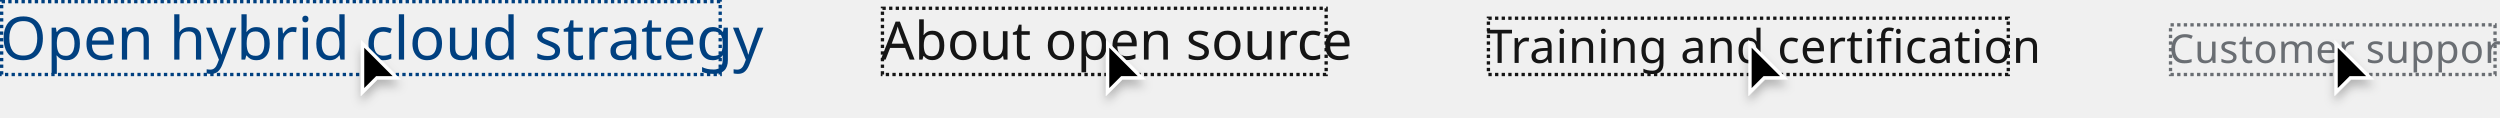
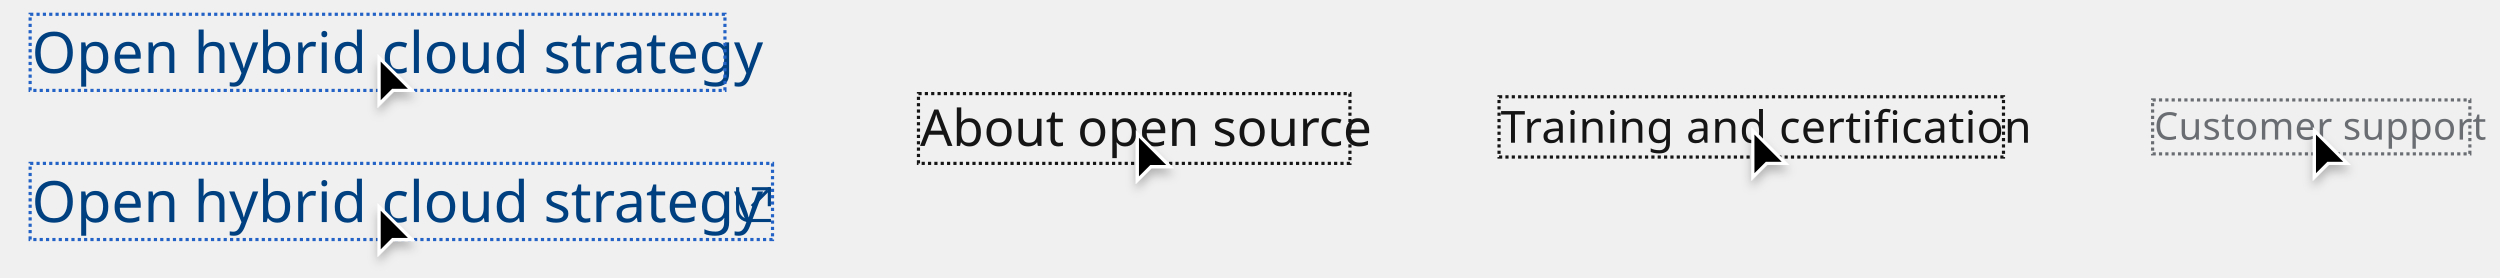
- <svg xmlns="http://www.w3.org/2000/svg" width="755" height="35.5" viewBox="0 0 755 35.5">
+ <svg xmlns="http://www.w3.org/2000/svg" width="788" height="87.5" viewBox="0 0 788 87.5">
  <defs>
-     <filter id="Cursor" x="700.5" y="9.5" width="21" height="26" filterUnits="userSpaceOnUse">
+     <filter id="Cursor" x="724.5" y="37.5" width="21" height="26" filterUnits="userSpaceOnUse">
      <feOffset dy="2" input="SourceAlpha" />
      <feGaussianBlur stdDeviation="1.5" result="blur" />
      <feFlood flood-opacity="0.251" />
      <feComposite operator="in" in2="blur" />
      <feComposite in="SourceGraphic" />
    </filter>
-     <filter id="Cursor-2" x="523.5" y="9.5" width="21" height="26" filterUnits="userSpaceOnUse">
+     <filter id="Cursor-2" x="547.5" y="37.5" width="21" height="26" filterUnits="userSpaceOnUse">
      <feOffset dy="2" input="SourceAlpha" />
      <feGaussianBlur stdDeviation="1.5" result="blur-2" />
      <feFlood flood-opacity="0.251" />
      <feComposite operator="in" in2="blur-2" />
      <feComposite in="SourceGraphic" />
    </filter>
-     <filter id="Cursor-3" x="329.5" y="9.5" width="21" height="26" filterUnits="userSpaceOnUse">
+     <filter id="Cursor-3" x="353.5" y="38.5" width="21" height="26" filterUnits="userSpaceOnUse">
      <feOffset dy="2" input="SourceAlpha" />
      <feGaussianBlur stdDeviation="1.5" result="blur-3" />
      <feFlood flood-opacity="0.251" />
      <feComposite operator="in" in2="blur-3" />
      <feComposite in="SourceGraphic" />
    </filter>
-     <filter id="Cursor-4" x="104.5" y="9.5" width="21" height="26" filterUnits="userSpaceOnUse">
+     <filter id="Cursor-4" x="114.5" y="61.5" width="21" height="26" filterUnits="userSpaceOnUse">
      <feOffset dy="2" input="SourceAlpha" />
      <feGaussianBlur stdDeviation="1.5" result="blur-4" />
      <feFlood flood-opacity="0.251" />
      <feComposite operator="in" in2="blur-4" />
      <feComposite in="SourceGraphic" />
    </filter>
+     <filter id="Cursor-5" x="114.5" y="14.5" width="21" height="26" filterUnits="userSpaceOnUse">
+       <feOffset dy="2" input="SourceAlpha" />
+       <feGaussianBlur stdDeviation="1.5" result="blur-5" />
+       <feFlood flood-opacity="0.251" />
+       <feComposite operator="in" in2="blur-5" />
+       <feComposite in="SourceGraphic" />
+     </filter>
  </defs>
-   <g id="Image" transform="translate(-483 -6520)">
-     <g id="Links" transform="translate(-239 3466)">
-       <text id="Customer_support" data-name="Customer support" transform="translate(1377 3073)" fill="#6a6e73" font-size="12" font-family="RedHatText-Regular, Red Hat Text" letter-spacing="0.01em">
-         <tspan x="0" y="0">Customer support</tspan>
-       </text>
-       <text id="Training_and_certification" data-name="Training and certification" transform="translate(1171 3073)" fill="#151515" font-size="14" font-family="RedHatText-Regular, Red Hat Text" letter-spacing="0.01em" text-decoration="underline">
-         <tspan x="0" y="0">Training and certification</tspan>
-       </text>
-       <text id="About_open_source" data-name="About open source" transform="translate(988 3072)" fill="#151515" font-size="16" font-family="RedHatText-Regular, Red Hat Text">
-         <tspan x="0" y="0">About open source</tspan>
-       </text>
-       <text id="Open_hybrid_cloud_strategy" data-name="Open hybrid cloud strategy" transform="translate(722 3072)" fill="#004080" font-size="18" font-family="RedHatText-Regular, Red Hat Text" text-decoration="underline">
-         <tspan x="0" y="0">Open hybrid cloud strategy</tspan>
-       </text>
-     </g>
-     <g id="Focus">
-       <g id="Rectangle" transform="translate(1138 6527)" fill="none" stroke="#6a6e73" stroke-width="1" stroke-dasharray="1">
+   <g id="Image" transform="translate(-466 -6520)">
+     <rect id="Rectangle" width="788" height="86" transform="translate(466 6520)" fill="none" />
+     <text id="Customer_support" data-name="Customer support" transform="translate(1145.001 6564)" fill="#6a6e73" font-size="12" font-family="RedHatText-Regular, Red Hat Text" letter-spacing="0.01em">
+       <tspan x="0" y="0">Customer support</tspan>
+     </text>
+     <g id="Focus_indicator_Outer" data-name="Focus indicator / Outer" transform="translate(1145 6552)">
+       <g id="Rectangle-2" data-name="Rectangle" fill="none" stroke="#6a6e73" stroke-width="1" stroke-dasharray="1">
        <rect width="99" height="16" stroke="none" />
-         <rect x="0.5" y="0.5" width="98" height="15" fill="none" />
-       </g>
-       <g id="Rectangle-2" data-name="Rectangle" transform="translate(932 6525)" fill="none" stroke="#151515" stroke-width="1" stroke-dasharray="1">
-         <rect width="158" height="18" stroke="none" />
-         <rect x="0.5" y="0.5" width="157" height="17" fill="none" />
-       </g>
-       <g id="Rectangle-3" data-name="Rectangle" transform="translate(749 6522)" fill="none" stroke="#151515" stroke-width="1" stroke-dasharray="1">
-         <rect width="135" height="21" stroke="none" />
-         <rect x="0.5" y="0.5" width="134" height="20" fill="none" />
-       </g>
-       <g id="Rectangle-4" data-name="Rectangle" transform="translate(483 6520)" fill="none" stroke="#004080" stroke-width="1" stroke-dasharray="1">
-         <rect width="218" height="23" stroke="none" />
-         <rect x="0.5" y="0.5" width="217" height="22" fill="none" />
+         <rect x="-0.5" y="-0.5" width="100" height="17" fill="none" />
      </g>
    </g>
-     <g id="Cursors">
-       <g id="Cursor-5" data-name="Cursor" transform="translate(1188 6532)">
-         <g transform="matrix(1, 0, 0, 1, -705, -12)" filter="url(#Cursor)">
-           <g id="Cursor-6" data-name="Cursor" transform="translate(705 12)">
+     <g id="Cursor-6" data-name="Cursor" transform="translate(1195 6560)">
+       <g transform="matrix(1, 0, 0, 1, -729, -40)" filter="url(#Cursor)">
+         <g id="Cursor-7" data-name="Cursor" transform="translate(729 40)">
+           <path d="M 0.5 15.793 L 0.5 1.207 L 10.793 11.5 L 5 11.5 L 4.793 11.5 L 4.646 11.646 L 0.5 15.793 Z" stroke="none" />
+           <path d="M 1 14.586 L 4.586 11 L 9.586 11 L 1 2.414 L 1 14.586 M -8.881784197001252e-16 17 L -8.881784197001252e-16 0 L 12 12 L 5 12 L -8.881784197001252e-16 17 Z" stroke="none" fill="#fff" />
+         </g>
+       </g>
+     </g>
+     <text id="Training_and_certification" data-name="Training and certification" transform="translate(939.001 6565)" fill="#151515" font-size="14" font-family="RedHatText-Regular, Red Hat Text" letter-spacing="0.01em" text-decoration="underline">
+       <tspan x="0" y="0">Training and certification</tspan>
+     </text>
+     <g id="Focus_indicator_Outer-2" data-name="Focus indicator / Outer" transform="translate(939 6551)">
+       <g id="Rectangle-3" data-name="Rectangle" fill="none" stroke="#151515" stroke-width="1" stroke-dasharray="1">
+         <rect width="158" height="18" stroke="none" />
+         <rect x="-0.5" y="-0.5" width="159" height="19" fill="none" />
+       </g>
+     </g>
+     <g id="Cursor-8" data-name="Cursor" transform="translate(1018 6560)">
+       <g transform="matrix(1, 0, 0, 1, -552, -40)" filter="url(#Cursor-2)">
+         <g id="Cursor-9" data-name="Cursor" transform="translate(552 40)">
+           <path d="M 0.5 15.793 L 0.5 1.207 L 10.793 11.5 L 5 11.5 L 4.793 11.5 L 4.646 11.646 L 0.5 15.793 Z" stroke="none" />
+           <path d="M 1 14.586 L 4.586 11 L 9.586 11 L 1 2.414 L 1 14.586 M -8.881784197001252e-16 17 L -8.881784197001252e-16 0 L 12 12 L 5 12 L -8.881784197001252e-16 17 Z" stroke="none" fill="#fff" />
+         </g>
+       </g>
+     </g>
+     <text id="About_open_source" data-name="About open source" transform="translate(756.001 6566)" fill="#151515" font-size="16" font-family="RedHatText-Regular, Red Hat Text">
+       <tspan x="0" y="0">About open source</tspan>
+     </text>
+     <g id="Focus_indicator_Outer-3" data-name="Focus indicator / Outer" transform="translate(756 6550)">
+       <g id="Rectangle-4" data-name="Rectangle" fill="none" stroke="#151515" stroke-width="1" stroke-dasharray="1">
+         <rect width="135" height="21" stroke="none" />
+         <rect x="-0.5" y="-0.5" width="136" height="22" fill="none" />
+       </g>
+     </g>
+     <g id="Cursor-10" data-name="Cursor" transform="translate(824 6561)">
+       <g transform="matrix(1, 0, 0, 1, -358, -41)" filter="url(#Cursor-3)">
+         <g id="Cursor-11" data-name="Cursor" transform="translate(358 41)">
+           <path d="M 0.5 15.793 L 0.5 1.207 L 10.793 11.5 L 5 11.5 L 4.793 11.5 L 4.646 11.646 L 0.5 15.793 Z" stroke="none" />
+           <path d="M 1 14.586 L 4.586 11 L 9.586 11 L 1 2.414 L 1 14.586 M -8.881784197001252e-16 17 L -8.881784197001252e-16 0 L 12 12 L 5 12 L -8.881784197001252e-16 17 Z" stroke="none" fill="#fff" />
+         </g>
+       </g>
+     </g>
+     <g id="Links" transform="translate(0 5)">
+       <g id="External_link" data-name="External link" transform="translate(-246 3463)">
+         <g id="External_link_icon_Blue_Light_theme" data-name="External link icon / Blue / Light theme" transform="translate(944 3110.998)">
+           <g id="Line" transform="translate(4552 -22421.998)" fill="none">
+             <path d="M-4541,22433h-7a4.005,4.005,0,0,1-4-4v-7l1,0v7a3,3,0,0,0,3,3h7v1Z" stroke="none" />
+             <path d="M -4540.999 22433.002 L -4548.003 22433.002 C -4550.207 22433.002 -4552 22431.205 -4552 22428.998 L -4552 22422 L -4550.998 22421.998 L -4550.998 22428.998 C -4550.998 22430.654 -4549.654 22432 -4548.003 22432 L -4540.999 22432 L -4540.999 22433.002 Z" stroke="none" fill="#004080" />
+           </g>
+           <line id="Line-2" data-name="Line" x1="5" y2="5" transform="translate(5 1.002)" fill="none" stroke="#004080" stroke-width="1" />
+           <rect id="Rectangle-5" data-name="Rectangle" width="1" height="6" transform="translate(10 0.002)" fill="#004080" />
+           <rect id="Rectangle-6" data-name="Rectangle" width="6" height="1" transform="translate(5 0.002)" fill="#004080" />
+         </g>
+         <text id="Open_hybrid_cloud_strategy" data-name="Open hybrid cloud strategy" transform="translate(722 3122)" fill="#004080" font-size="18" font-family="RedHatText-Regular, Red Hat Text" text-decoration="underline">
+           <tspan x="0" y="0">Open hybrid cloud strategy</tspan>
+         </text>
+       </g>
+       <g id="Focus_indicator_Outer-4" data-name="Focus indicator / Outer" transform="translate(476 6567)">
+         <g id="Rectangle-7" data-name="Rectangle" fill="none" stroke="#2261c5" stroke-width="1" stroke-dasharray="1">
+           <rect width="233" height="23" stroke="none" />
+           <rect x="-0.5" y="-0.5" width="234" height="24" fill="none" />
+         </g>
+       </g>
+       <g id="Cursor-12" data-name="Cursor" transform="translate(585 6579)">
+         <g transform="matrix(1, 0, 0, 1, -119, -64)" filter="url(#Cursor-4)">
+           <g id="Cursor-13" data-name="Cursor" transform="translate(119 64)">
            <path d="M 0.5 15.793 L 0.5 1.207 L 10.793 11.5 L 5 11.5 L 4.793 11.5 L 4.646 11.646 L 0.5 15.793 Z" stroke="none" />
            <path d="M 1 14.586 L 4.586 11 L 9.586 11 L 1 2.414 L 1 14.586 M -8.881784197001252e-16 17 L -8.881784197001252e-16 0 L 12 12 L 5 12 L -8.881784197001252e-16 17 Z" stroke="none" fill="#fff" />
          </g>
        </g>
      </g>
-       <g id="Cursor-7" data-name="Cursor" transform="translate(1011 6532)">
-         <g transform="matrix(1, 0, 0, 1, -528, -12)" filter="url(#Cursor-2)">
-           <g id="Cursor-8" data-name="Cursor" transform="translate(528 12)">
-             <path d="M 0.5 15.793 L 0.5 1.207 L 10.793 11.5 L 5 11.5 L 4.793 11.5 L 4.646 11.646 L 0.5 15.793 Z" stroke="none" />
-             <path d="M 1 14.586 L 4.586 11 L 9.586 11 L 1 2.414 L 1 14.586 M -8.881784197001252e-16 17 L -8.881784197001252e-16 0 L 12 12 L 5 12 L -8.881784197001252e-16 17 Z" stroke="none" fill="#fff" />
-           </g>
+       <text id="Open_hybrid_cloud_strategy-2" data-name="Open hybrid cloud strategy" transform="translate(476 6538)" fill="#004080" font-size="18" font-family="RedHatText-Regular, Red Hat Text" text-decoration="underline">
+         <tspan x="0" y="0">Open hybrid cloud strategy</tspan>
+       </text>
+       <g id="Focus_indicator_Outer-5" data-name="Focus indicator / Outer" transform="translate(476 6520)">
+         <g id="Rectangle-8" data-name="Rectangle" fill="none" stroke="#2261c5" stroke-width="1" stroke-dasharray="1">
+           <rect width="218" height="23" stroke="none" />
+           <rect x="-0.5" y="-0.5" width="219" height="24" fill="none" />
        </g>
      </g>
-       <g id="Cursor-9" data-name="Cursor" transform="translate(817 6532)">
-         <g transform="matrix(1, 0, 0, 1, -334, -12)" filter="url(#Cursor-3)">
-           <g id="Cursor-10" data-name="Cursor" transform="translate(334 12)">
-             <path d="M 0.5 15.793 L 0.5 1.207 L 10.793 11.5 L 5 11.5 L 4.793 11.5 L 4.646 11.646 L 0.5 15.793 Z" stroke="none" />
-             <path d="M 1 14.586 L 4.586 11 L 9.586 11 L 1 2.414 L 1 14.586 M -8.881784197001252e-16 17 L -8.881784197001252e-16 0 L 12 12 L 5 12 L -8.881784197001252e-16 17 Z" stroke="none" fill="#fff" />
-           </g>
-         </g>
-       </g>
-       <g id="Cursor-11" data-name="Cursor" transform="translate(592 6532)">
-         <g transform="matrix(1, 0, 0, 1, -109, -12)" filter="url(#Cursor-4)">
-           <g id="Cursor-12" data-name="Cursor" transform="translate(109 12)">
+       <g id="Cursor-14" data-name="Cursor" transform="translate(585 6532)">
+         <g transform="matrix(1, 0, 0, 1, -119, -17)" filter="url(#Cursor-5)">
+           <g id="Cursor-15" data-name="Cursor" transform="translate(119 17)">
            <path d="M 0.5 15.793 L 0.5 1.207 L 10.793 11.5 L 5 11.5 L 4.793 11.5 L 4.646 11.646 L 0.5 15.793 Z" stroke="none" />
            <path d="M 1 14.586 L 4.586 11 L 9.586 11 L 1 2.414 L 1 14.586 M -8.881784197001252e-16 17 L -8.881784197001252e-16 0 L 12 12 L 5 12 L -8.881784197001252e-16 17 Z" stroke="none" fill="#fff" />
          </g>
        </g>
      </g>
    </g>
  </g>
</svg>
